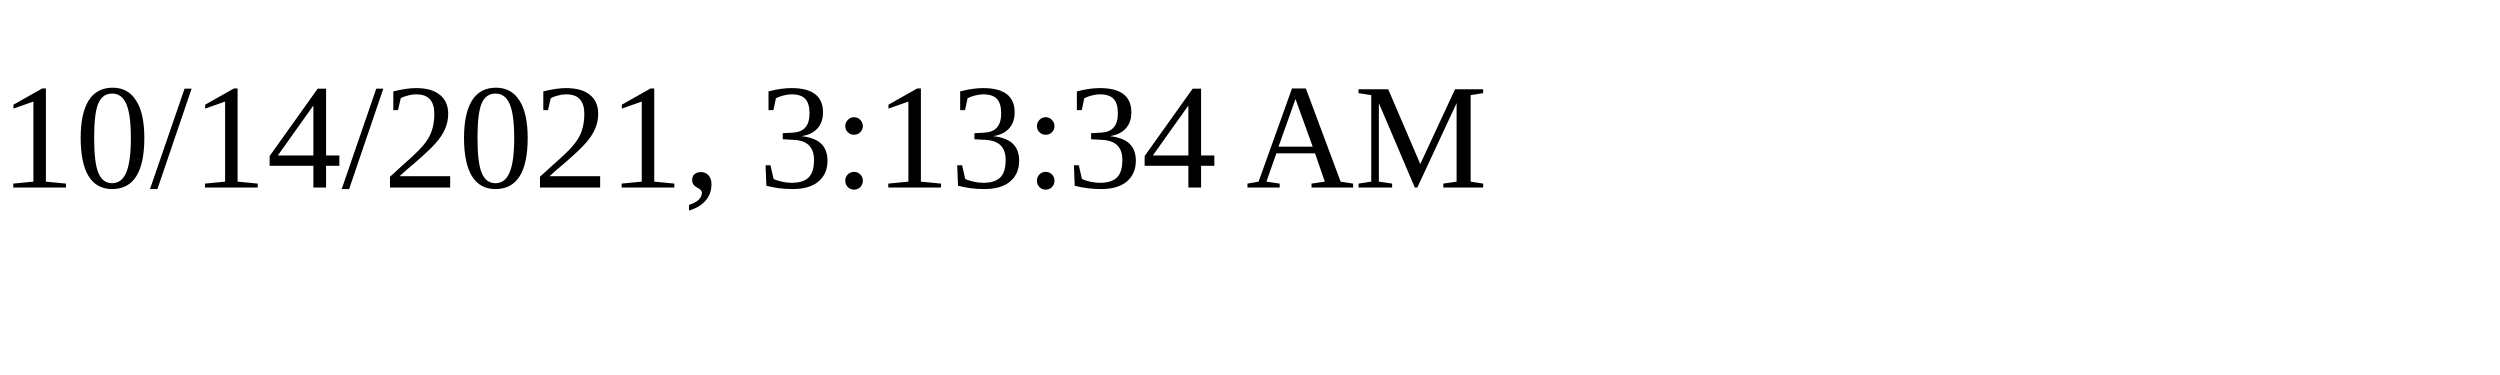
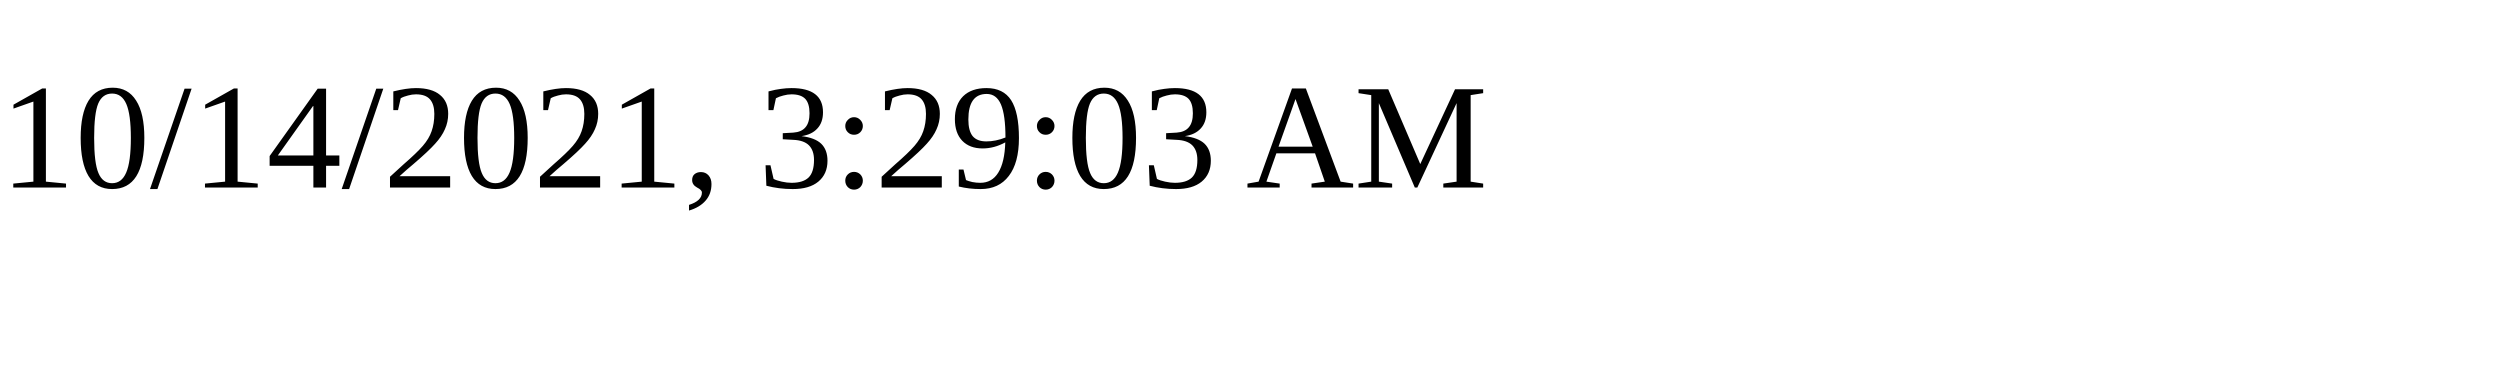
<svg xmlns="http://www.w3.org/2000/svg" height="30" width="200">
-   <text x="0" y="15">10/14/2021, 3:13:34 AM</text>
+   <text x="0" y="15">10/14/2021, 3:29:03 AM</text>
</svg>
